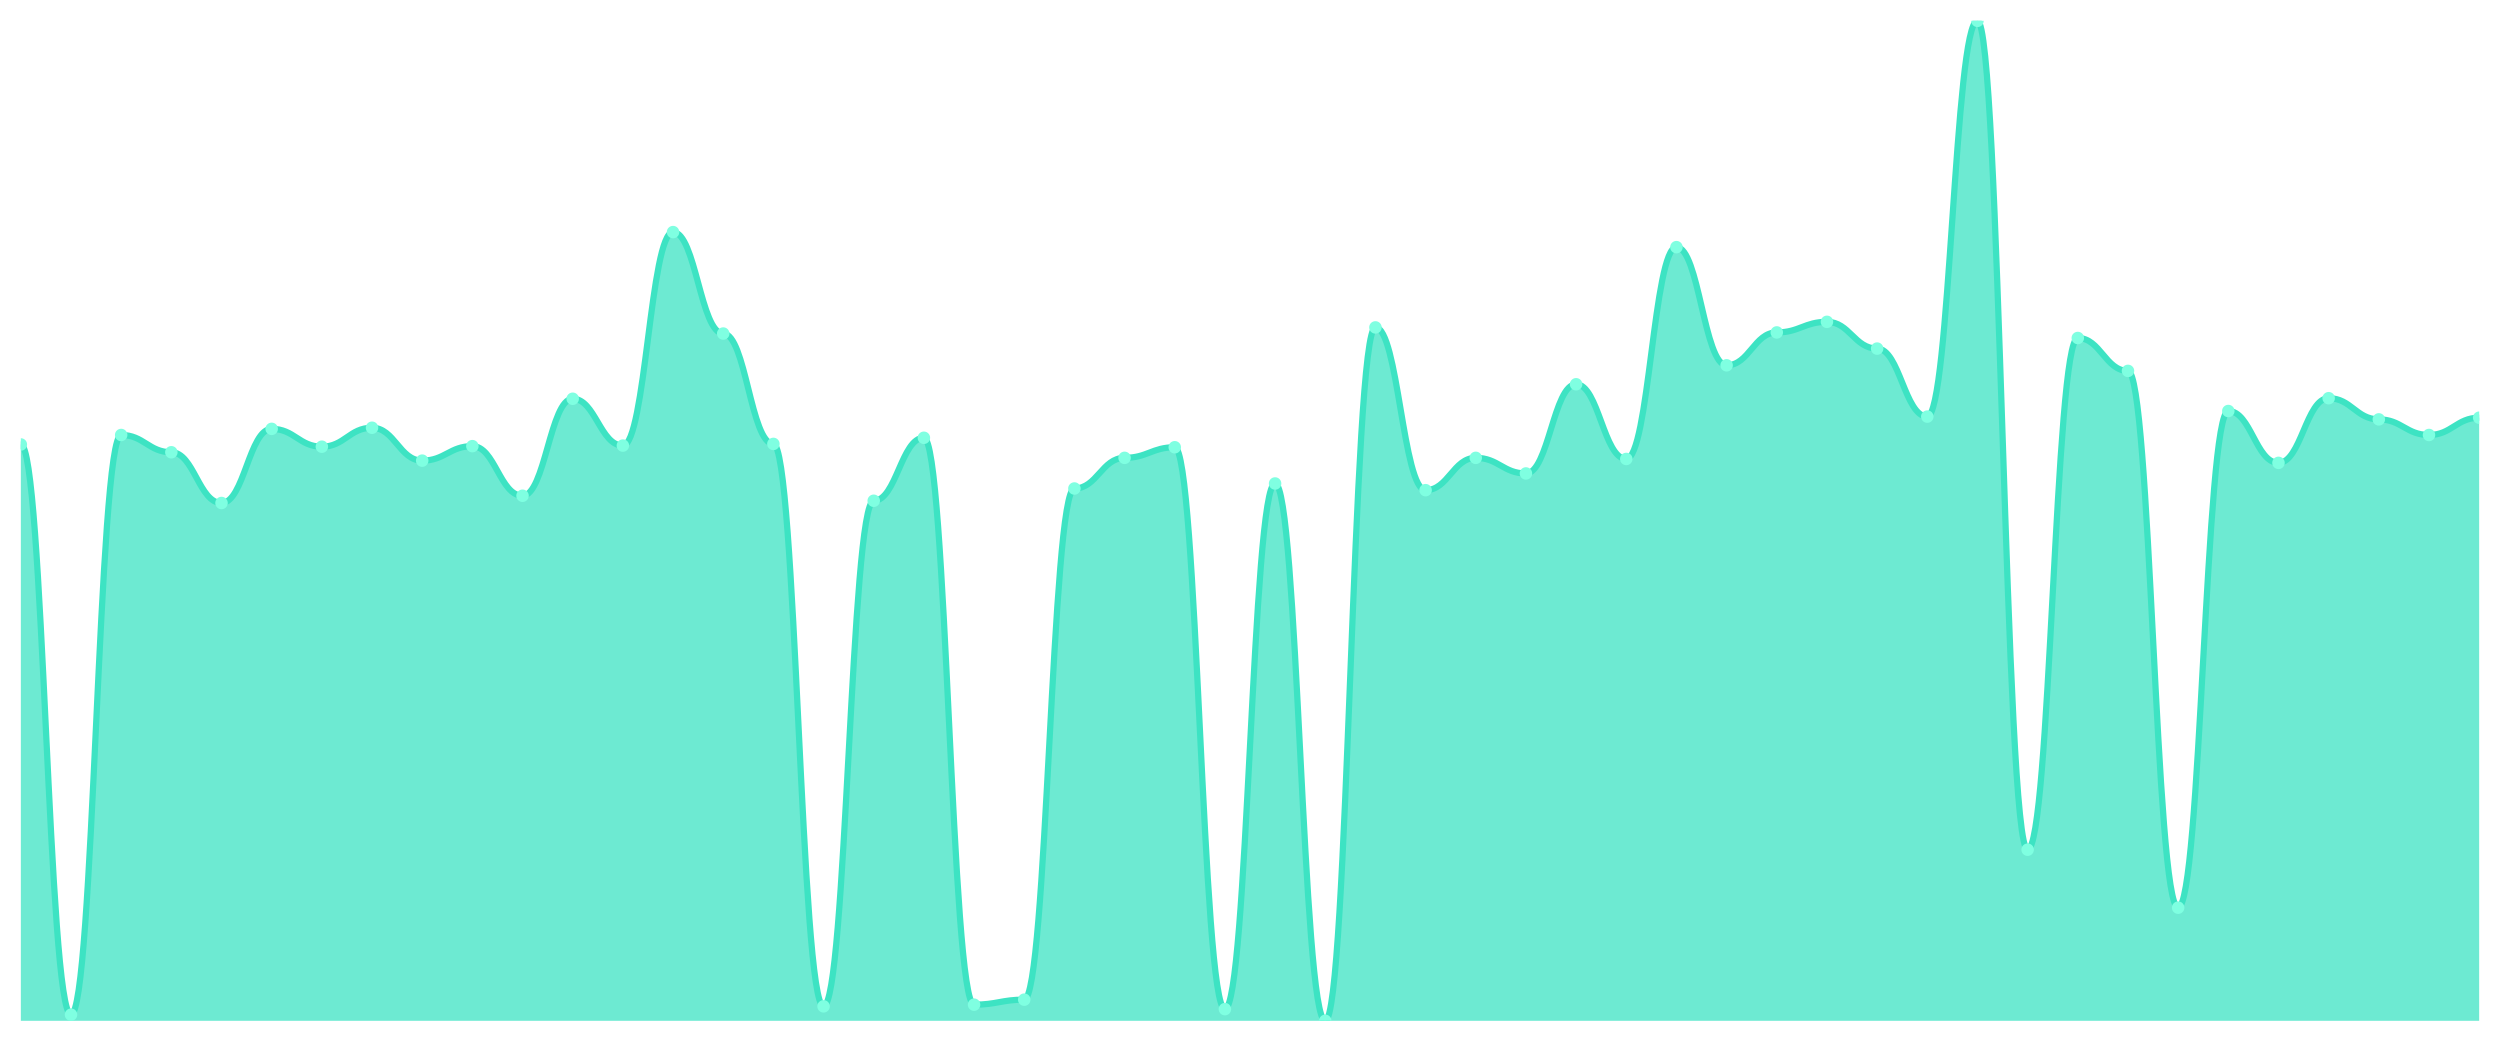
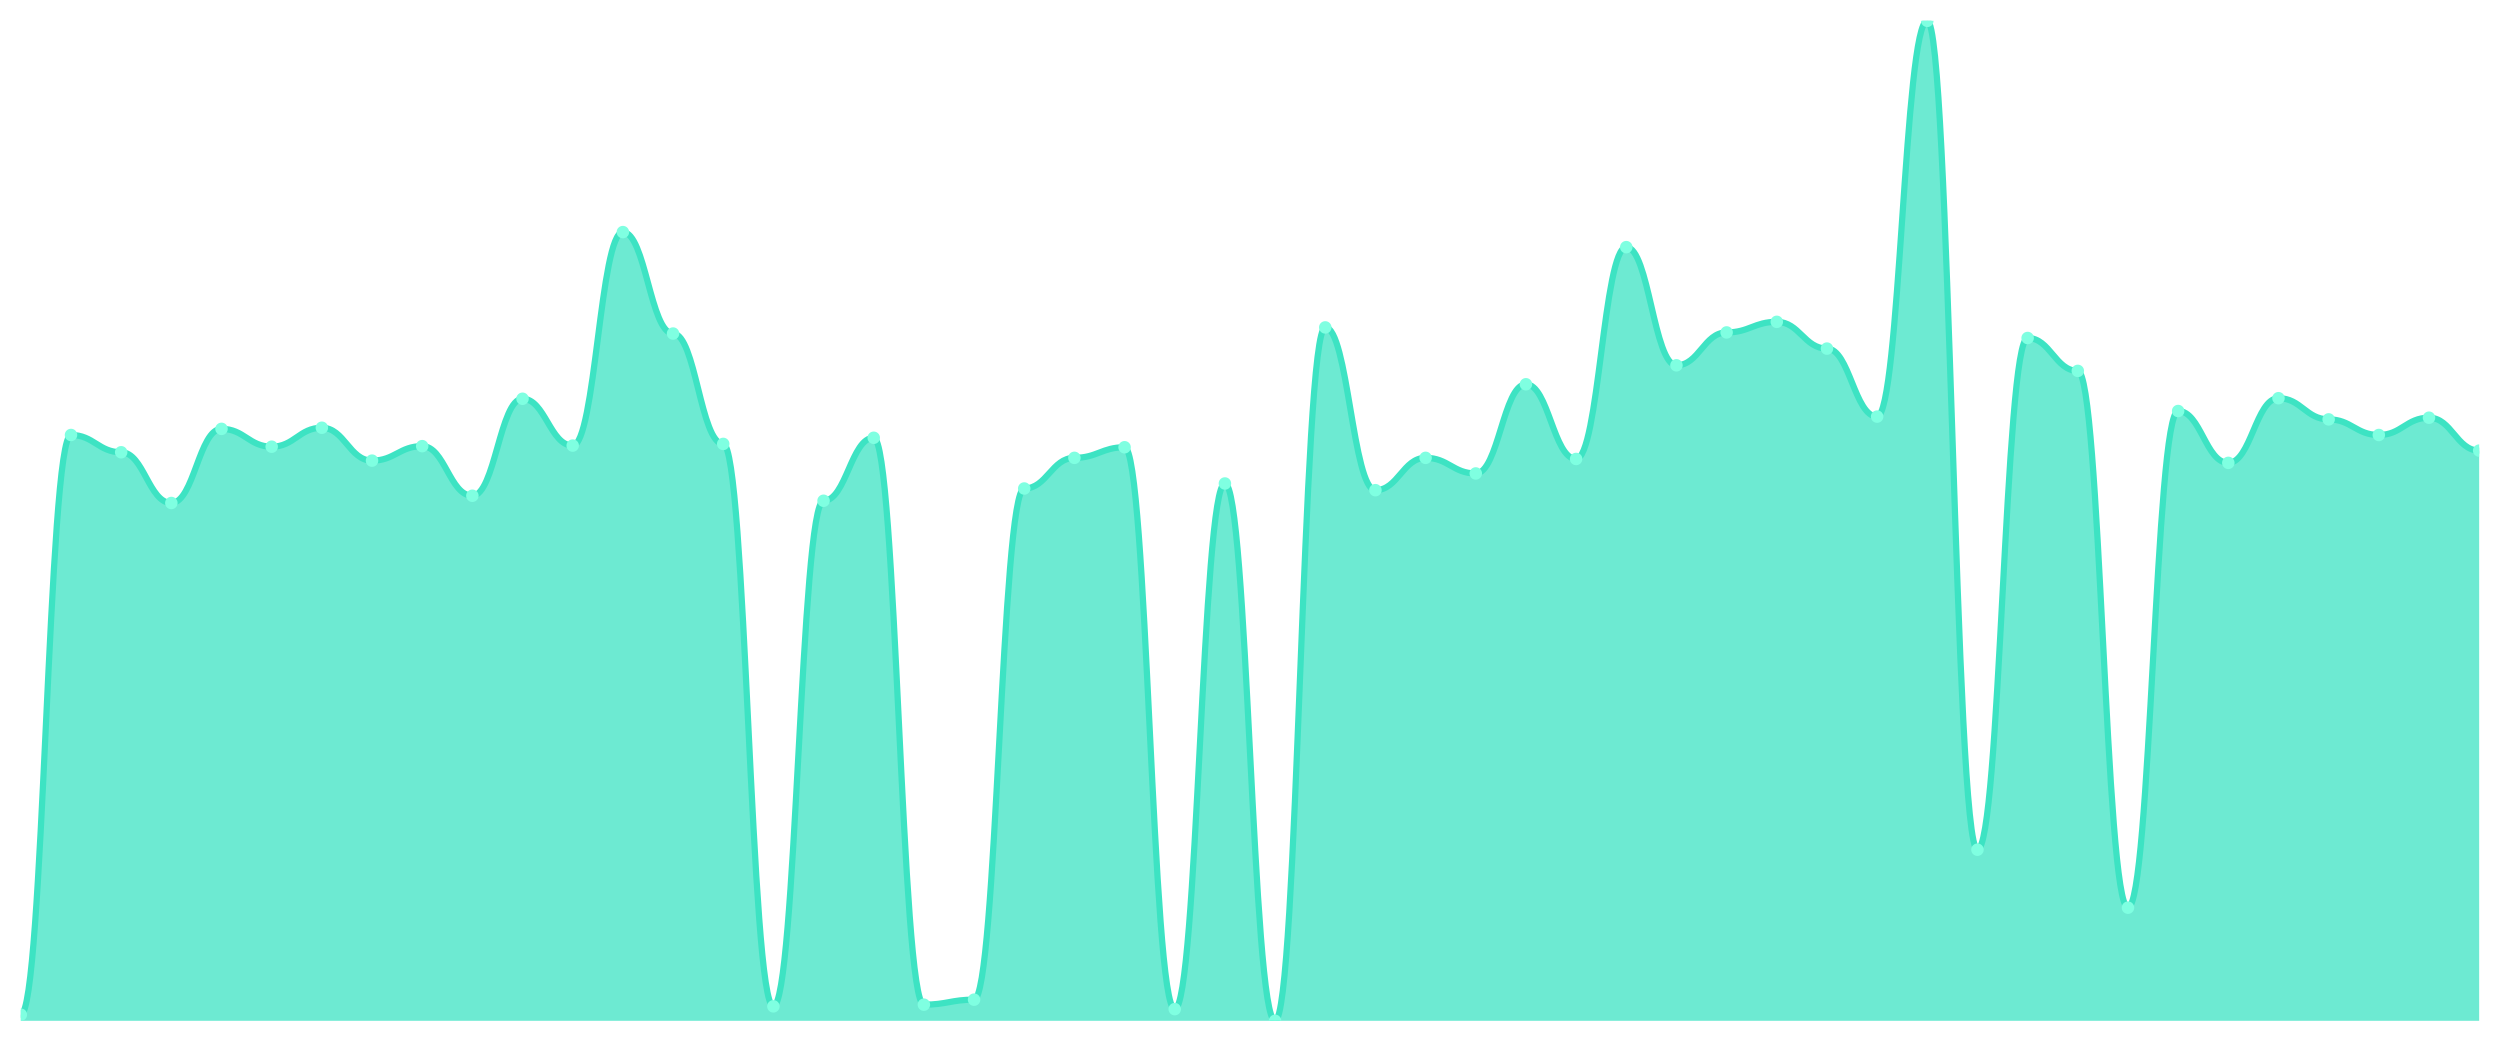
<svg xmlns="http://www.w3.org/2000/svg" viewBox="0 0 1200 500" width="1200" height="500">
  <defs>
    <clipPath id="c">
      <rect x="10" y="10" width="1180" height="480" />
    </clipPath>
  </defs>
  <rect width="1200" height="500" fill="none" />
  <g clip-path="url(#c)">
-     <path d="M 10,490 L 10,213.344 C 20.837,213.344 23.245,487.057 34.082,487.057 C 44.918,487.057 47.327,208.796 58.163,208.796 C 69,208.796 71.408,217.09 82.245,217.09 C 93.082,217.09 95.49,241.438 106.327,241.438 C 117.163,241.438 119.571,205.853 130.408,205.853 C 141.245,205.853 143.653,214.415 154.49,214.415 C 165.327,214.415 167.735,205.318 178.571,205.318 C 189.408,205.318 191.816,221.104 202.653,221.104 C 213.49,221.104 215.898,214.147 226.735,214.147 C 237.571,214.147 239.98,237.96 250.816,237.96 C 261.653,237.96 264.061,191.405 274.898,191.405 C 285.735,191.405 288.143,213.88 298.98,213.88 C 309.816,213.88 312.224,111.405 323.061,111.405 C 333.898,111.405 336.306,160.1 347.143,160.1 C 357.98,160.1 360.388,213.077 371.224,213.077 C 382.061,213.077 384.469,483.043 395.306,483.043 C 406.143,483.043 408.551,240.368 419.388,240.368 C 430.224,240.368 432.633,210.134 443.469,210.134 C 454.306,210.134 456.714,482.241 467.551,482.241 C 478.388,482.241 480.796,479.833 491.633,479.833 C 502.469,479.833 504.878,234.482 515.714,234.482 C 526.551,234.482 528.959,219.766 539.796,219.766 C 550.633,219.766 553.041,214.682 563.878,214.682 C 574.714,214.682 577.122,484.381 587.959,484.381 C 598.796,484.381 601.204,232.074 612.041,232.074 C 622.878,232.074 625.286,490 636.122,490 C 646.959,490 649.367,157.157 660.204,157.157 C 671.041,157.157 673.449,235.284 684.286,235.284 C 695.122,235.284 697.531,219.766 708.367,219.766 C 719.204,219.766 721.612,227.258 732.449,227.258 C 743.286,227.258 745.694,184.448 756.531,184.448 C 767.367,184.448 769.776,220.301 780.612,220.301 C 791.449,220.301 793.857,118.629 804.694,118.629 C 815.531,118.629 817.939,175.351 828.776,175.351 C 839.612,175.351 842.02,159.565 852.857,159.565 C 863.694,159.565 866.102,154.482 876.939,154.482 C 887.776,154.482 890.184,167.324 901.02,167.324 C 911.857,167.324 914.265,199.967 925.102,199.967 C 935.939,199.967 938.347,10 949.184,10 C 960.02,10 962.429,407.86 973.265,407.86 C 984.102,407.86 986.51,162.241 997.347,162.241 C 1008.184,162.241 1010.592,178.027 1021.429,178.027 C 1032.265,178.027 1034.673,435.686 1045.51,435.686 C 1056.347,435.686 1058.755,197.291 1069.592,197.291 C 1080.429,197.291 1082.837,222.174 1093.673,222.174 C 1104.51,222.174 1106.918,191.137 1117.755,191.137 C 1128.592,191.137 1131,201.304 1141.837,201.304 C 1152.673,201.304 1155.082,208.796 1165.918,208.796 C 1176.755,208.796 1179.163,200.502 1190,200.502 L 1190,490 Z" fill="rgba(61,227,195,0.75)" />
-     <path d="M 10,213.344 C 20.837,213.344 23.245,487.057 34.082,487.057 C 44.918,487.057 47.327,208.796 58.163,208.796 C 69,208.796 71.408,217.09 82.245,217.09 C 93.082,217.09 95.49,241.438 106.327,241.438 C 117.163,241.438 119.571,205.853 130.408,205.853 C 141.245,205.853 143.653,214.415 154.49,214.415 C 165.327,214.415 167.735,205.318 178.571,205.318 C 189.408,205.318 191.816,221.104 202.653,221.104 C 213.49,221.104 215.898,214.147 226.735,214.147 C 237.571,214.147 239.98,237.96 250.816,237.96 C 261.653,237.96 264.061,191.405 274.898,191.405 C 285.735,191.405 288.143,213.88 298.98,213.88 C 309.816,213.88 312.224,111.405 323.061,111.405 C 333.898,111.405 336.306,160.1 347.143,160.1 C 357.98,160.1 360.388,213.077 371.224,213.077 C 382.061,213.077 384.469,483.043 395.306,483.043 C 406.143,483.043 408.551,240.368 419.388,240.368 C 430.224,240.368 432.633,210.134 443.469,210.134 C 454.306,210.134 456.714,482.241 467.551,482.241 C 478.388,482.241 480.796,479.833 491.633,479.833 C 502.469,479.833 504.878,234.482 515.714,234.482 C 526.551,234.482 528.959,219.766 539.796,219.766 C 550.633,219.766 553.041,214.682 563.878,214.682 C 574.714,214.682 577.122,484.381 587.959,484.381 C 598.796,484.381 601.204,232.074 612.041,232.074 C 622.878,232.074 625.286,490 636.122,490 C 646.959,490 649.367,157.157 660.204,157.157 C 671.041,157.157 673.449,235.284 684.286,235.284 C 695.122,235.284 697.531,219.766 708.367,219.766 C 719.204,219.766 721.612,227.258 732.449,227.258 C 743.286,227.258 745.694,184.448 756.531,184.448 C 767.367,184.448 769.776,220.301 780.612,220.301 C 791.449,220.301 793.857,118.629 804.694,118.629 C 815.531,118.629 817.939,175.351 828.776,175.351 C 839.612,175.351 842.02,159.565 852.857,159.565 C 863.694,159.565 866.102,154.482 876.939,154.482 C 887.776,154.482 890.184,167.324 901.02,167.324 C 911.857,167.324 914.265,199.967 925.102,199.967 C 935.939,199.967 938.347,10 949.184,10 C 960.02,10 962.429,407.86 973.265,407.86 C 984.102,407.86 986.51,162.241 997.347,162.241 C 1008.184,162.241 1010.592,178.027 1021.429,178.027 C 1032.265,178.027 1034.673,435.686 1045.51,435.686 C 1056.347,435.686 1058.755,197.291 1069.592,197.291 C 1080.429,197.291 1082.837,222.174 1093.673,222.174 C 1104.51,222.174 1106.918,191.137 1117.755,191.137 C 1128.592,191.137 1131,201.304 1141.837,201.304 C 1152.673,201.304 1155.082,208.796 1165.918,208.796 C 1176.755,208.796 1179.163,200.502 1190,200.502" fill="none" stroke="#3de3c3" stroke-width="3" stroke-linecap="round" stroke-linejoin="round" />
-     <circle cx="10" cy="213.344" r="3" fill="#7fffe1" />
-     <circle cx="34.082" cy="487.057" r="3" fill="#7fffe1" />
-     <circle cx="58.163" cy="208.796" r="3" fill="#7fffe1" />
-     <circle cx="82.245" cy="217.09" r="3" fill="#7fffe1" />
-     <circle cx="106.327" cy="241.438" r="3" fill="#7fffe1" />
-     <circle cx="130.408" cy="205.853" r="3" fill="#7fffe1" />
-     <circle cx="154.49" cy="214.415" r="3" fill="#7fffe1" />
-     <circle cx="178.571" cy="205.318" r="3" fill="#7fffe1" />
-     <circle cx="202.653" cy="221.104" r="3" fill="#7fffe1" />
-     <circle cx="226.735" cy="214.147" r="3" fill="#7fffe1" />
-     <circle cx="250.816" cy="237.96" r="3" fill="#7fffe1" />
-     <circle cx="274.898" cy="191.405" r="3" fill="#7fffe1" />
-     <circle cx="298.98" cy="213.88" r="3" fill="#7fffe1" />
-     <circle cx="323.061" cy="111.405" r="3" fill="#7fffe1" />
-     <circle cx="347.143" cy="160.1" r="3" fill="#7fffe1" />
-     <circle cx="371.224" cy="213.077" r="3" fill="#7fffe1" />
-     <circle cx="395.306" cy="483.043" r="3" fill="#7fffe1" />
-     <circle cx="419.388" cy="240.368" r="3" fill="#7fffe1" />
-     <circle cx="443.469" cy="210.134" r="3" fill="#7fffe1" />
-     <circle cx="467.551" cy="482.241" r="3" fill="#7fffe1" />
-     <circle cx="491.633" cy="479.833" r="3" fill="#7fffe1" />
-     <circle cx="515.714" cy="234.482" r="3" fill="#7fffe1" />
-     <circle cx="539.796" cy="219.766" r="3" fill="#7fffe1" />
-     <circle cx="563.878" cy="214.682" r="3" fill="#7fffe1" />
-     <circle cx="587.959" cy="484.381" r="3" fill="#7fffe1" />
-     <circle cx="612.041" cy="232.074" r="3" fill="#7fffe1" />
-     <circle cx="636.122" cy="490" r="3" fill="#7fffe1" />
-     <circle cx="660.204" cy="157.157" r="3" fill="#7fffe1" />
-     <circle cx="684.286" cy="235.284" r="3" fill="#7fffe1" />
-     <circle cx="708.367" cy="219.766" r="3" fill="#7fffe1" />
-     <circle cx="732.449" cy="227.258" r="3" fill="#7fffe1" />
-     <circle cx="756.531" cy="184.448" r="3" fill="#7fffe1" />
-     <circle cx="780.612" cy="220.301" r="3" fill="#7fffe1" />
-     <circle cx="804.694" cy="118.629" r="3" fill="#7fffe1" />
-     <circle cx="828.776" cy="175.351" r="3" fill="#7fffe1" />
-     <circle cx="852.857" cy="159.565" r="3" fill="#7fffe1" />
-     <circle cx="876.939" cy="154.482" r="3" fill="#7fffe1" />
-     <circle cx="901.02" cy="167.324" r="3" fill="#7fffe1" />
-     <circle cx="925.102" cy="199.967" r="3" fill="#7fffe1" />
-     <circle cx="949.184" cy="10" r="3" fill="#7fffe1" />
-     <circle cx="973.265" cy="407.86" r="3" fill="#7fffe1" />
-     <circle cx="997.347" cy="162.241" r="3" fill="#7fffe1" />
-     <circle cx="1021.429" cy="178.027" r="3" fill="#7fffe1" />
-     <circle cx="1045.51" cy="435.686" r="3" fill="#7fffe1" />
-     <circle cx="1069.592" cy="197.291" r="3" fill="#7fffe1" />
-     <circle cx="1093.673" cy="222.174" r="3" fill="#7fffe1" />
-     <circle cx="1117.755" cy="191.137" r="3" fill="#7fffe1" />
-     <circle cx="1141.837" cy="201.304" r="3" fill="#7fffe1" />
-     <circle cx="1165.918" cy="208.796" r="3" fill="#7fffe1" />
-     <circle cx="1190" cy="200.502" r="3" fill="#7fffe1" />
+     <path d="M 10,490 L 10,487.057 C 20.837,487.057 23.245,208.796 34.082,208.796 C 44.918,208.796 47.327,217.09 58.163,217.09 C 69,217.09 71.408,241.438 82.245,241.438 C 93.082,241.438 95.49,205.853 106.327,205.853 C 117.163,205.853 119.571,214.415 130.408,214.415 C 141.245,214.415 143.653,205.318 154.49,205.318 C 165.327,205.318 167.735,221.104 178.571,221.104 C 189.408,221.104 191.816,214.147 202.653,214.147 C 213.49,214.147 215.898,237.96 226.735,237.96 C 237.571,237.96 239.98,191.405 250.816,191.405 C 261.653,191.405 264.061,213.88 274.898,213.88 C 285.735,213.88 288.143,111.405 298.98,111.405 C 309.816,111.405 312.224,160.1 323.061,160.1 C 333.898,160.1 336.306,213.077 347.143,213.077 C 357.98,213.077 360.388,483.043 371.224,483.043 C 382.061,483.043 384.469,240.368 395.306,240.368 C 406.143,240.368 408.551,210.134 419.388,210.134 C 430.224,210.134 432.633,482.241 443.469,482.241 C 454.306,482.241 456.714,479.833 467.551,479.833 C 478.388,479.833 480.796,234.482 491.633,234.482 C 502.469,234.482 504.878,219.766 515.714,219.766 C 526.551,219.766 528.959,214.682 539.796,214.682 C 550.633,214.682 553.041,484.381 563.878,484.381 C 574.714,484.381 577.122,232.074 587.959,232.074 C 598.796,232.074 601.204,490 612.041,490 C 622.878,490 625.286,157.157 636.122,157.157 C 646.959,157.157 649.367,235.284 660.204,235.284 C 671.041,235.284 673.449,219.766 684.286,219.766 C 695.122,219.766 697.531,227.258 708.367,227.258 C 719.204,227.258 721.612,184.448 732.449,184.448 C 743.286,184.448 745.694,220.301 756.531,220.301 C 767.367,220.301 769.776,118.629 780.612,118.629 C 791.449,118.629 793.857,175.351 804.694,175.351 C 815.531,175.351 817.939,159.565 828.776,159.565 C 839.612,159.565 842.02,154.482 852.857,154.482 C 863.694,154.482 866.102,167.324 876.939,167.324 C 887.776,167.324 890.184,199.967 901.02,199.967 C 911.857,199.967 914.265,10 925.102,10 C 935.939,10 938.347,407.86 949.184,407.86 C 960.02,407.86 962.429,162.241 973.265,162.241 C 984.102,162.241 986.51,178.027 997.347,178.027 C 1008.184,178.027 1010.592,435.686 1021.429,435.686 C 1032.265,435.686 1034.673,197.291 1045.51,197.291 C 1056.347,197.291 1058.755,222.174 1069.592,222.174 C 1080.429,222.174 1082.837,191.137 1093.673,191.137 C 1104.51,191.137 1106.918,201.304 1117.755,201.304 C 1128.592,201.304 1131,208.796 1141.837,208.796 C 1152.673,208.796 1155.082,200.502 1165.918,200.502 C 1176.755,200.502 1179.163,216.288 1190,216.288 L 1190,490 Z" fill="rgba(61,227,195,0.75)" />
+     <path d="M 10,487.057 C 20.837,487.057 23.245,208.796 34.082,208.796 C 44.918,208.796 47.327,217.09 58.163,217.09 C 69,217.09 71.408,241.438 82.245,241.438 C 93.082,241.438 95.49,205.853 106.327,205.853 C 117.163,205.853 119.571,214.415 130.408,214.415 C 141.245,214.415 143.653,205.318 154.49,205.318 C 165.327,205.318 167.735,221.104 178.571,221.104 C 189.408,221.104 191.816,214.147 202.653,214.147 C 213.49,214.147 215.898,237.96 226.735,237.96 C 237.571,237.96 239.98,191.405 250.816,191.405 C 261.653,191.405 264.061,213.88 274.898,213.88 C 285.735,213.88 288.143,111.405 298.98,111.405 C 309.816,111.405 312.224,160.1 323.061,160.1 C 333.898,160.1 336.306,213.077 347.143,213.077 C 357.98,213.077 360.388,483.043 371.224,483.043 C 382.061,483.043 384.469,240.368 395.306,240.368 C 406.143,240.368 408.551,210.134 419.388,210.134 C 430.224,210.134 432.633,482.241 443.469,482.241 C 454.306,482.241 456.714,479.833 467.551,479.833 C 478.388,479.833 480.796,234.482 491.633,234.482 C 502.469,234.482 504.878,219.766 515.714,219.766 C 526.551,219.766 528.959,214.682 539.796,214.682 C 550.633,214.682 553.041,484.381 563.878,484.381 C 574.714,484.381 577.122,232.074 587.959,232.074 C 598.796,232.074 601.204,490 612.041,490 C 622.878,490 625.286,157.157 636.122,157.157 C 646.959,157.157 649.367,235.284 660.204,235.284 C 671.041,235.284 673.449,219.766 684.286,219.766 C 695.122,219.766 697.531,227.258 708.367,227.258 C 719.204,227.258 721.612,184.448 732.449,184.448 C 743.286,184.448 745.694,220.301 756.531,220.301 C 767.367,220.301 769.776,118.629 780.612,118.629 C 791.449,118.629 793.857,175.351 804.694,175.351 C 815.531,175.351 817.939,159.565 828.776,159.565 C 839.612,159.565 842.02,154.482 852.857,154.482 C 863.694,154.482 866.102,167.324 876.939,167.324 C 887.776,167.324 890.184,199.967 901.02,199.967 C 911.857,199.967 914.265,10 925.102,10 C 935.939,10 938.347,407.86 949.184,407.86 C 960.02,407.86 962.429,162.241 973.265,162.241 C 984.102,162.241 986.51,178.027 997.347,178.027 C 1008.184,178.027 1010.592,435.686 1021.429,435.686 C 1032.265,435.686 1034.673,197.291 1045.51,197.291 C 1056.347,197.291 1058.755,222.174 1069.592,222.174 C 1080.429,222.174 1082.837,191.137 1093.673,191.137 C 1104.51,191.137 1106.918,201.304 1117.755,201.304 C 1128.592,201.304 1131,208.796 1141.837,208.796 C 1152.673,208.796 1155.082,200.502 1165.918,200.502 C 1176.755,200.502 1179.163,216.288 1190,216.288" fill="none" stroke="#3de3c3" stroke-width="3" stroke-linecap="round" stroke-linejoin="round" />
+     <circle cx="10" cy="487.057" r="3" fill="#7fffe1" />
+     <circle cx="34.082" cy="208.796" r="3" fill="#7fffe1" />
+     <circle cx="58.163" cy="217.09" r="3" fill="#7fffe1" />
+     <circle cx="82.245" cy="241.438" r="3" fill="#7fffe1" />
+     <circle cx="106.327" cy="205.853" r="3" fill="#7fffe1" />
+     <circle cx="130.408" cy="214.415" r="3" fill="#7fffe1" />
+     <circle cx="154.49" cy="205.318" r="3" fill="#7fffe1" />
+     <circle cx="178.571" cy="221.104" r="3" fill="#7fffe1" />
+     <circle cx="202.653" cy="214.147" r="3" fill="#7fffe1" />
+     <circle cx="226.735" cy="237.96" r="3" fill="#7fffe1" />
+     <circle cx="250.816" cy="191.405" r="3" fill="#7fffe1" />
+     <circle cx="274.898" cy="213.88" r="3" fill="#7fffe1" />
+     <circle cx="298.98" cy="111.405" r="3" fill="#7fffe1" />
+     <circle cx="323.061" cy="160.1" r="3" fill="#7fffe1" />
+     <circle cx="347.143" cy="213.077" r="3" fill="#7fffe1" />
+     <circle cx="371.224" cy="483.043" r="3" fill="#7fffe1" />
+     <circle cx="395.306" cy="240.368" r="3" fill="#7fffe1" />
+     <circle cx="419.388" cy="210.134" r="3" fill="#7fffe1" />
+     <circle cx="443.469" cy="482.241" r="3" fill="#7fffe1" />
+     <circle cx="467.551" cy="479.833" r="3" fill="#7fffe1" />
+     <circle cx="491.633" cy="234.482" r="3" fill="#7fffe1" />
+     <circle cx="515.714" cy="219.766" r="3" fill="#7fffe1" />
+     <circle cx="539.796" cy="214.682" r="3" fill="#7fffe1" />
+     <circle cx="563.878" cy="484.381" r="3" fill="#7fffe1" />
+     <circle cx="587.959" cy="232.074" r="3" fill="#7fffe1" />
+     <circle cx="612.041" cy="490" r="3" fill="#7fffe1" />
+     <circle cx="636.122" cy="157.157" r="3" fill="#7fffe1" />
+     <circle cx="660.204" cy="235.284" r="3" fill="#7fffe1" />
+     <circle cx="684.286" cy="219.766" r="3" fill="#7fffe1" />
+     <circle cx="708.367" cy="227.258" r="3" fill="#7fffe1" />
+     <circle cx="732.449" cy="184.448" r="3" fill="#7fffe1" />
+     <circle cx="756.531" cy="220.301" r="3" fill="#7fffe1" />
+     <circle cx="780.612" cy="118.629" r="3" fill="#7fffe1" />
+     <circle cx="804.694" cy="175.351" r="3" fill="#7fffe1" />
+     <circle cx="828.776" cy="159.565" r="3" fill="#7fffe1" />
+     <circle cx="852.857" cy="154.482" r="3" fill="#7fffe1" />
+     <circle cx="876.939" cy="167.324" r="3" fill="#7fffe1" />
+     <circle cx="901.02" cy="199.967" r="3" fill="#7fffe1" />
+     <circle cx="925.102" cy="10" r="3" fill="#7fffe1" />
+     <circle cx="949.184" cy="407.86" r="3" fill="#7fffe1" />
+     <circle cx="973.265" cy="162.241" r="3" fill="#7fffe1" />
+     <circle cx="997.347" cy="178.027" r="3" fill="#7fffe1" />
+     <circle cx="1021.429" cy="435.686" r="3" fill="#7fffe1" />
+     <circle cx="1045.51" cy="197.291" r="3" fill="#7fffe1" />
+     <circle cx="1069.592" cy="222.174" r="3" fill="#7fffe1" />
+     <circle cx="1093.673" cy="191.137" r="3" fill="#7fffe1" />
+     <circle cx="1117.755" cy="201.304" r="3" fill="#7fffe1" />
+     <circle cx="1141.837" cy="208.796" r="3" fill="#7fffe1" />
+     <circle cx="1165.918" cy="200.502" r="3" fill="#7fffe1" />
+     <circle cx="1190" cy="216.288" r="3" fill="#7fffe1" />
  </g>
</svg>
